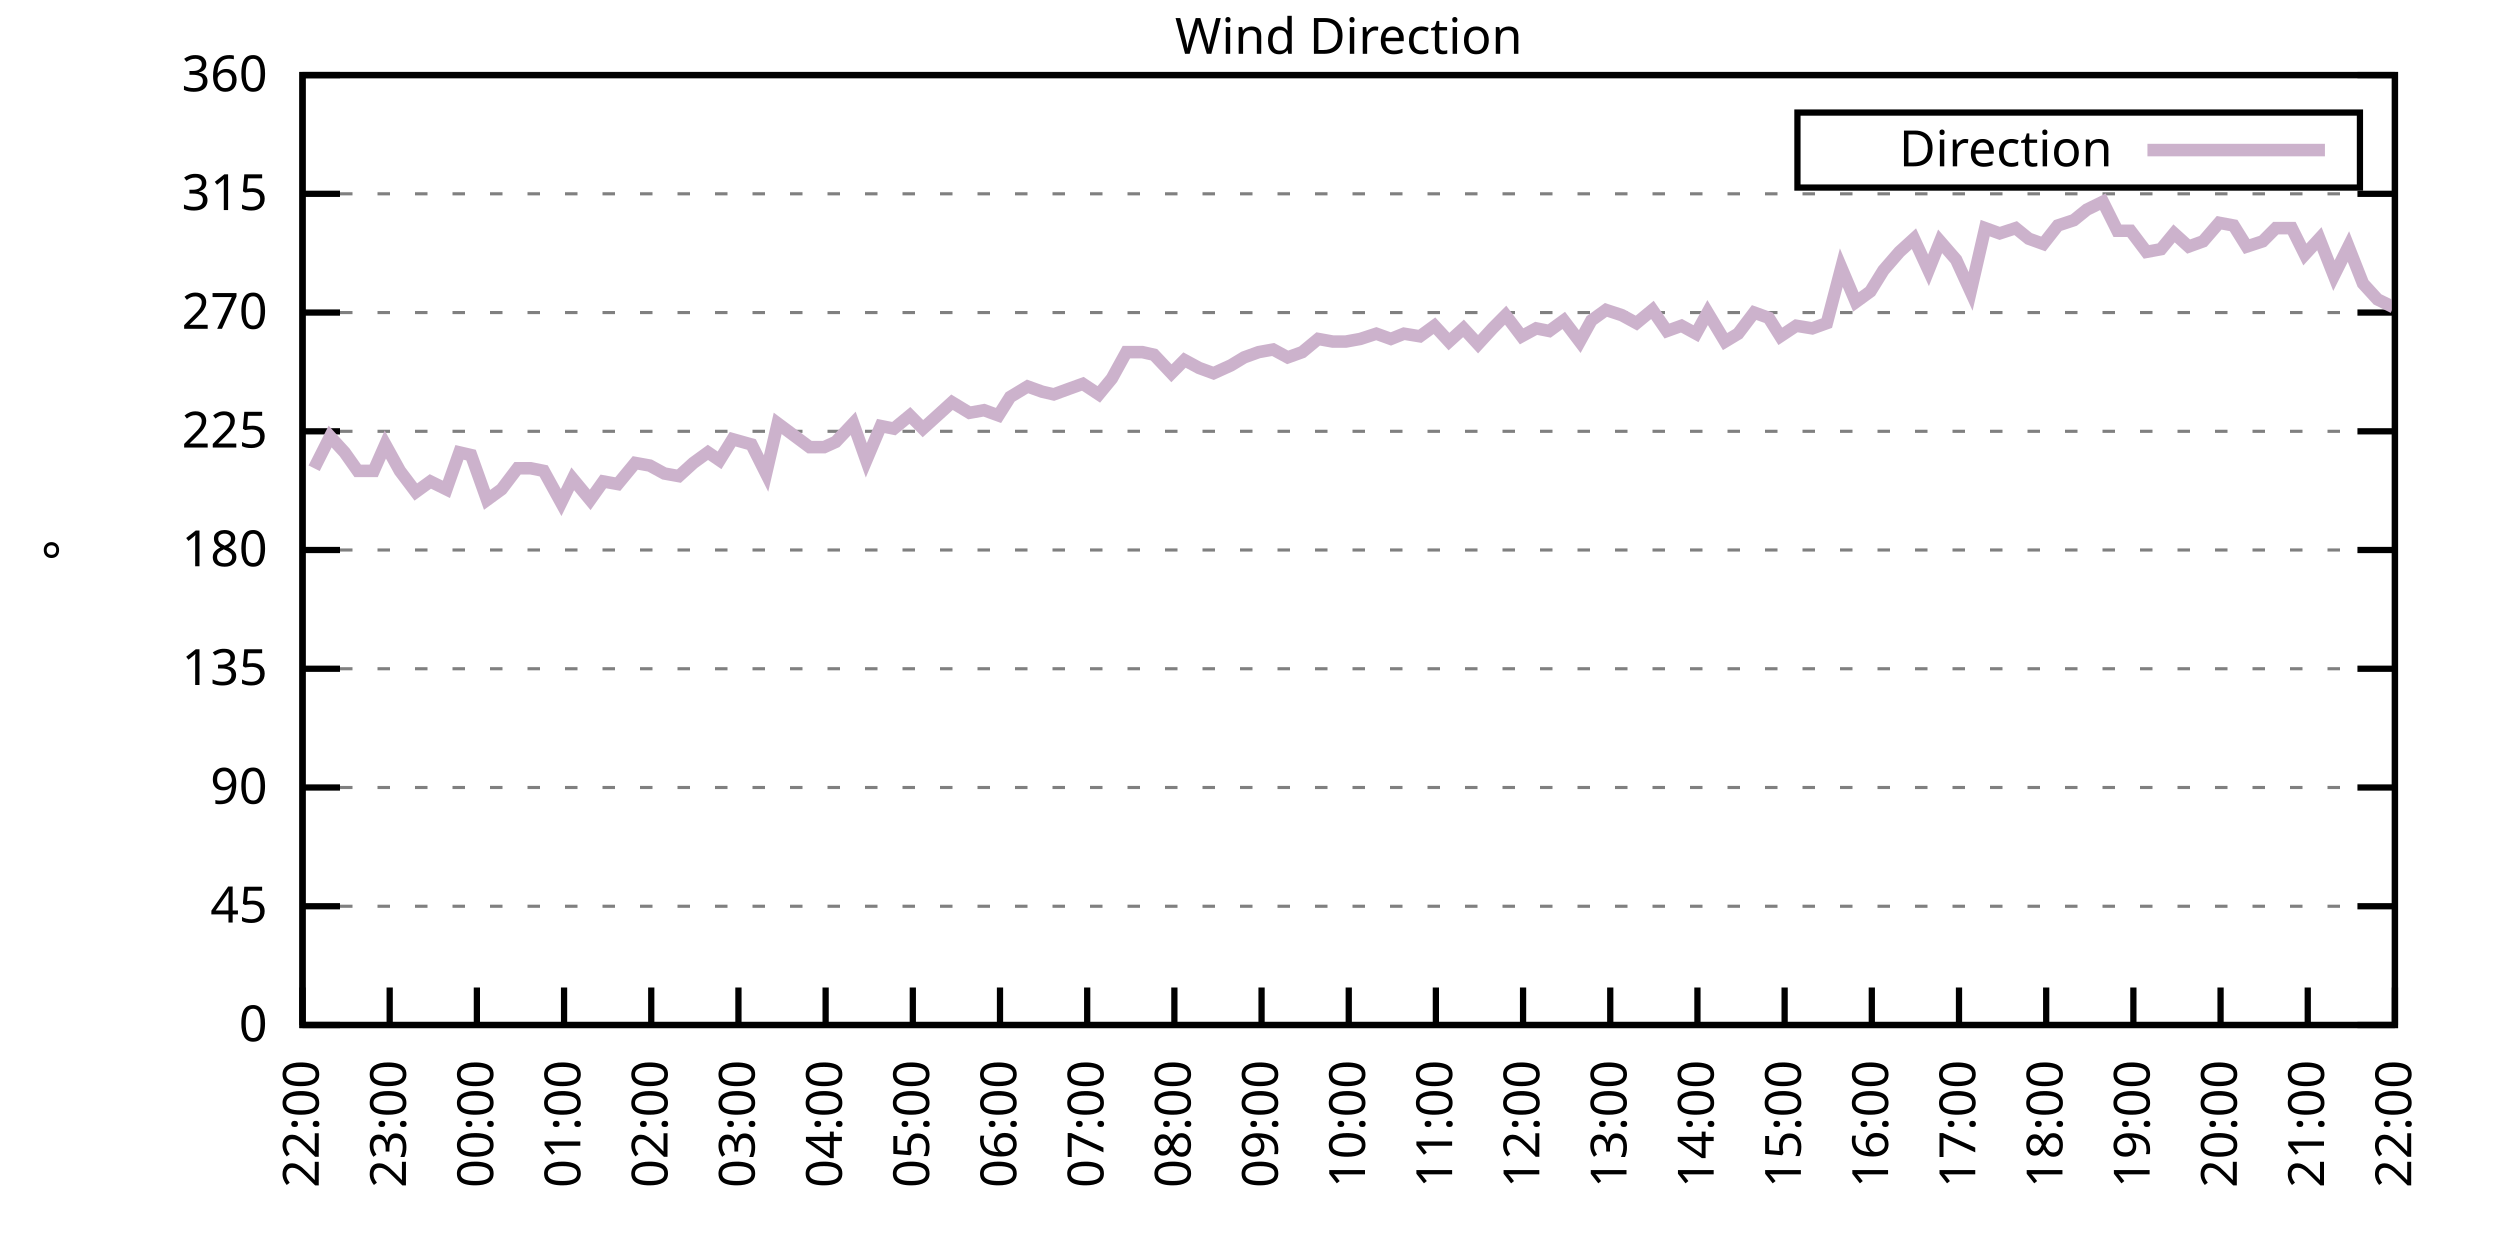
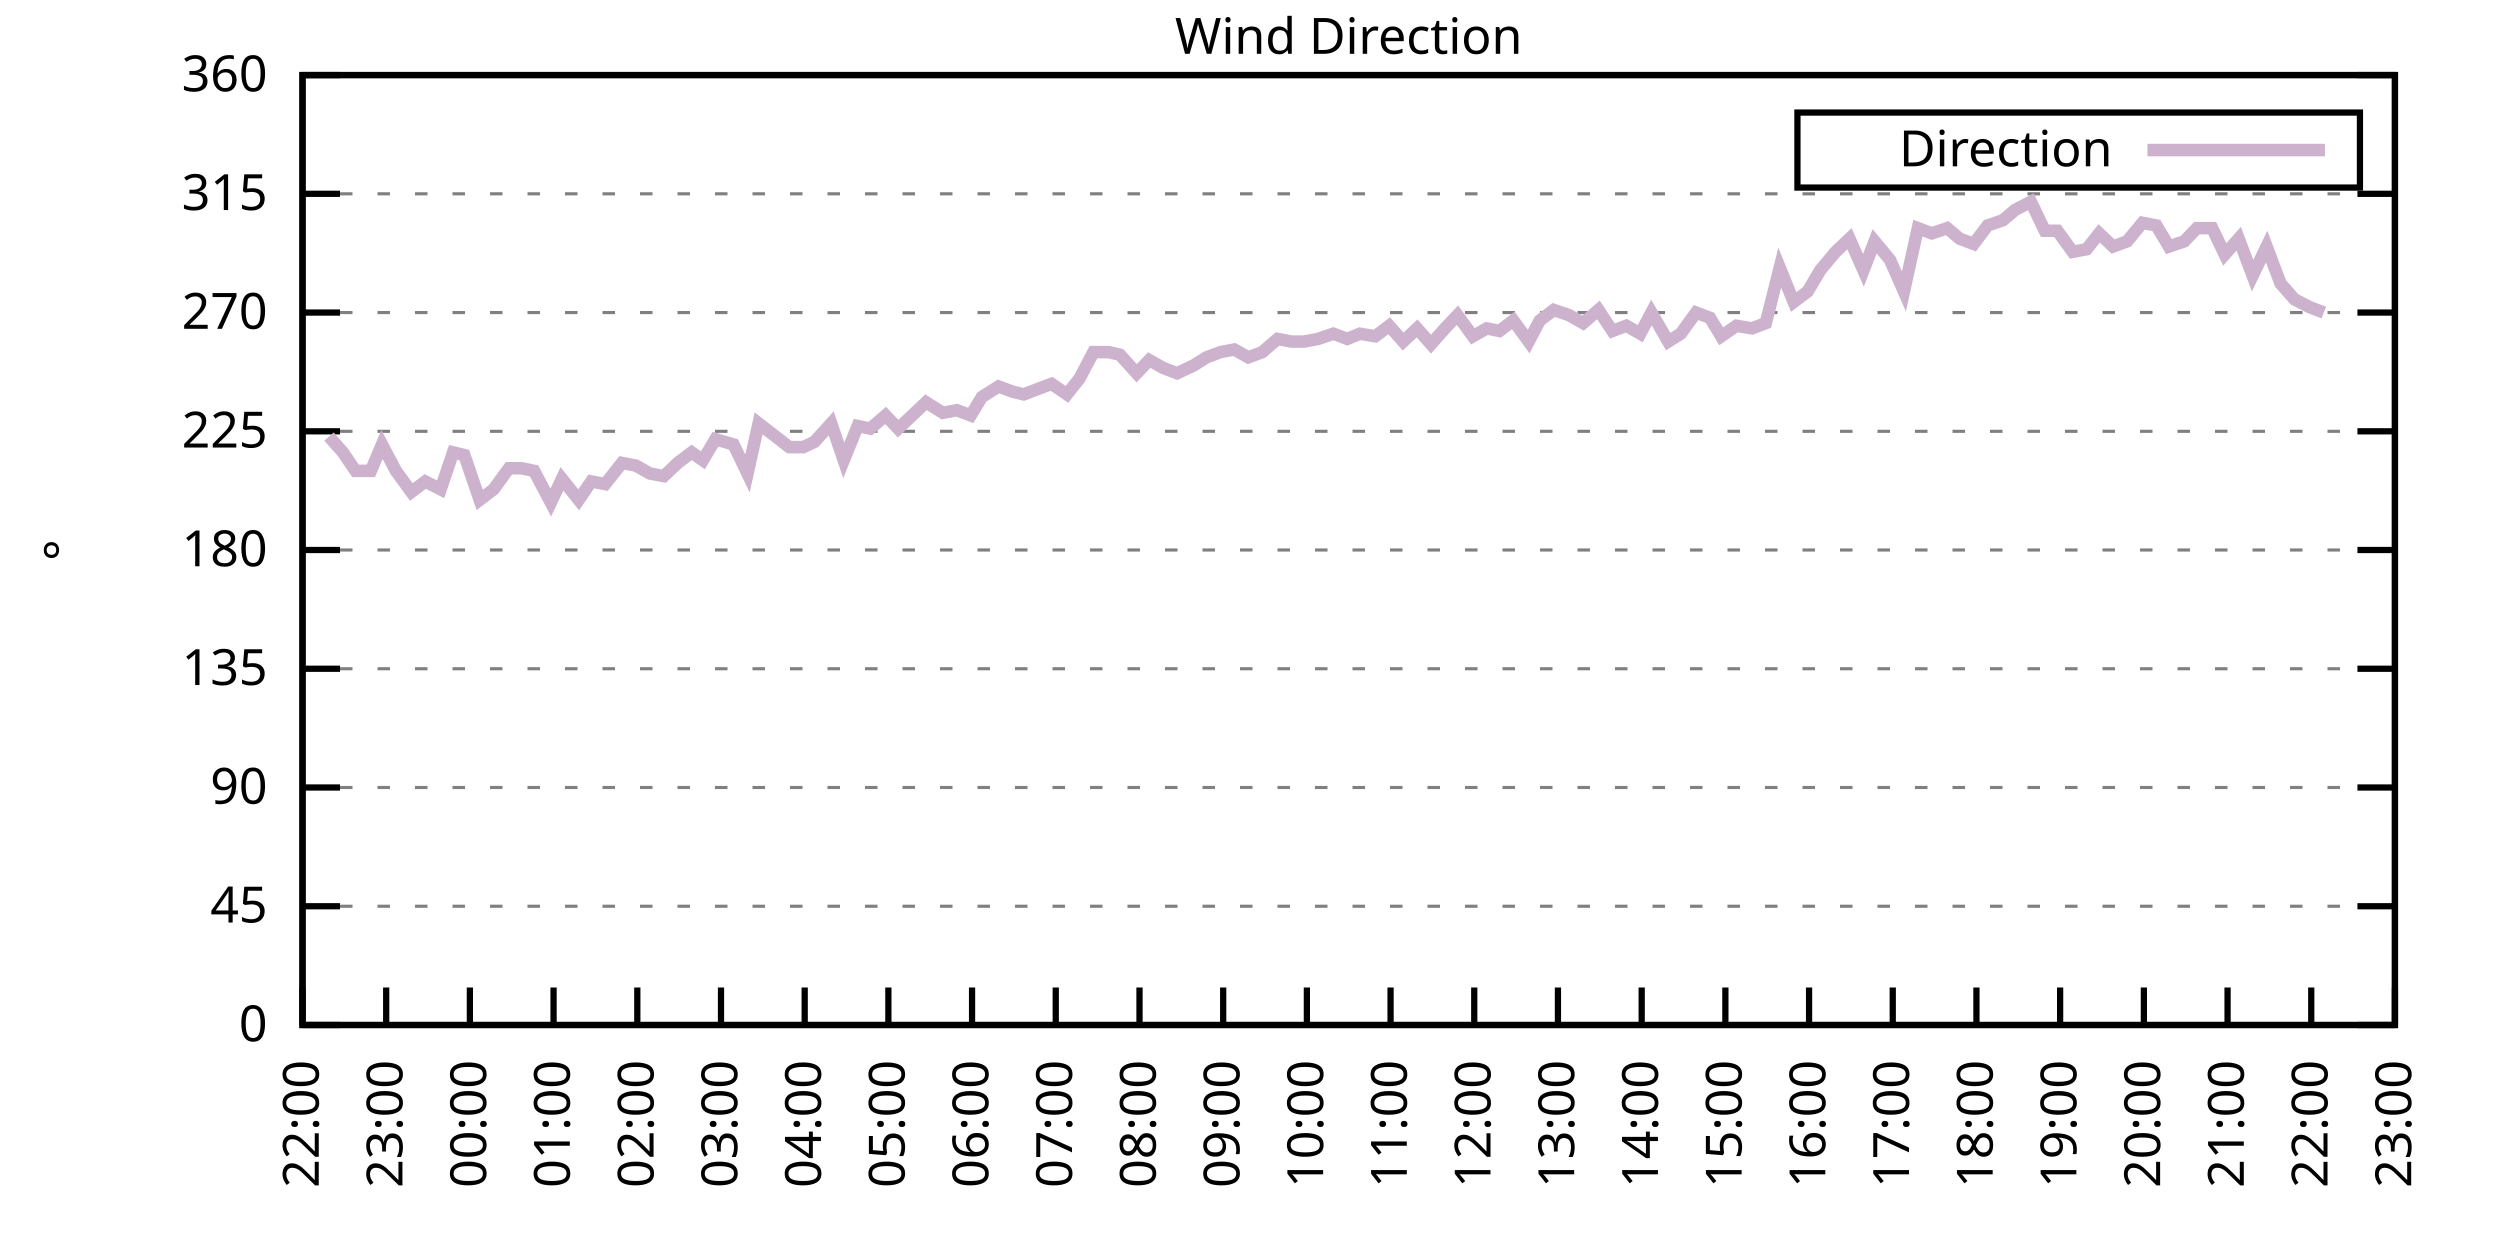
<svg xmlns="http://www.w3.org/2000/svg" xmlns:xlink="http://www.w3.org/1999/xlink" width="400" height="200" viewBox="0 0 400 200">
  <g id="gnuplot_canvas">
    <rect x="0" y="0" width="400" height="200" fill="none" />
    <defs>
      <circle id="gpDot" r="0.5" stroke-width="0.5" stroke="currentColor" />
      <path id="gpPt0" stroke-width="0.333" stroke="currentColor" d="M-1,0 h2 M0,-1 v2" />
      <path id="gpPt1" stroke-width="0.333" stroke="currentColor" d="M-1,-1 L1,1 M1,-1 L-1,1" />
      <path id="gpPt2" stroke-width="0.333" stroke="currentColor" d="M-1,0 L1,0 M0,-1 L0,1 M-1,-1 L1,1 M-1,1 L1,-1" />
      <rect id="gpPt3" stroke-width="0.333" stroke="currentColor" x="-1" y="-1" width="2" height="2" />
      <rect id="gpPt4" stroke-width="0.333" stroke="currentColor" fill="currentColor" x="-1" y="-1" width="2" height="2" />
      <circle id="gpPt5" stroke-width="0.333" stroke="currentColor" cx="0" cy="0" r="1" />
      <use xlink:href="#gpPt5" id="gpPt6" fill="currentColor" stroke="none" />
      <path id="gpPt7" stroke-width="0.333" stroke="currentColor" d="M0,-1.33 L-1.33,0.67 L1.33,0.67 z" />
      <use xlink:href="#gpPt7" id="gpPt8" fill="currentColor" stroke="none" />
      <use xlink:href="#gpPt7" id="gpPt9" stroke="currentColor" transform="rotate(180)" />
      <use xlink:href="#gpPt9" id="gpPt10" fill="currentColor" stroke="none" />
      <use xlink:href="#gpPt3" id="gpPt11" stroke="currentColor" transform="rotate(45)" />
      <use xlink:href="#gpPt11" id="gpPt12" fill="currentColor" stroke="none" />
      <path id="gpPt13" stroke-width="0.333" stroke="currentColor" d="M0,1.330 L1.265,0.411 L0.782,-1.067 L-0.782,-1.076 L-1.265,0.411 z" />
      <use xlink:href="#gpPt13" id="gpPt14" fill="currentColor" stroke="none" />
      <filter id="textbox" filterUnits="objectBoundingBox" x="0" y="0" height="1" width="1">
        <feFlood flood-color="white" flood-opacity="1" result="bgnd" />
        <feComposite in="SourceGraphic" in2="bgnd" operator="atop" />
      </filter>
      <filter id="greybox" filterUnits="objectBoundingBox" x="0" y="0" height="1" width="1">
        <feFlood flood-color="lightgrey" flood-opacity="1" result="grey" />
        <feComposite in="SourceGraphic" in2="grey" operator="atop" />
      </filter>
    </defs>
    <g fill="none" color="white" stroke="currentColor" stroke-width="1.00" stroke-linecap="butt" stroke-linejoin="miter">
</g>
    <g fill="none" color="black" stroke="currentColor" stroke-width="1.00" stroke-linecap="butt" stroke-linejoin="miter">
      <g stroke="none" shape-rendering="crispEdges">
        <polygon fill="rgb(255, 255, 255)" points="48.40,164.00 383.18,164.00 383.18,12.02 48.40,12.02 " />
      </g>
    </g>
    <g fill="none" color="black" stroke="currentColor" stroke-width="1.00" stroke-linecap="butt" stroke-linejoin="miter">
</g>
    <g fill="none" color="black" stroke="black" stroke-width="0.50" stroke-linecap="butt" stroke-linejoin="miter">
</g>
    <g fill="none" color="gray" stroke="currentColor" stroke-width="0.50" stroke-linecap="butt" stroke-linejoin="miter">
      <path stroke="gray" stroke-dasharray="2,4" class="gridline" d="M48.40,164.00 L383.19,164.00  " />
    </g>
    <g fill="none" color="gray" stroke="gray" stroke-width="1.00" stroke-linecap="butt" stroke-linejoin="miter">
</g>
    <g fill="none" color="black" stroke="currentColor" stroke-width="1.00" stroke-linecap="butt" stroke-linejoin="miter">
      <path stroke="black" d="M48.40,164.00 L54.40,164.00 M383.19,164.00 L377.19,164.00  " />
      <g transform="translate(42.80,166.60)" stroke="none" fill="black" font-family="Sans" font-size="8.00" text-anchor="end">
        <text>
          <tspan font-family="Sans"> 0</tspan>
        </text>
      </g>
    </g>
    <g fill="none" color="black" stroke="currentColor" stroke-width="1.00" stroke-linecap="butt" stroke-linejoin="miter">
</g>
    <g fill="none" color="black" stroke="black" stroke-width="0.50" stroke-linecap="butt" stroke-linejoin="miter">
</g>
    <g fill="none" color="gray" stroke="currentColor" stroke-width="0.50" stroke-linecap="butt" stroke-linejoin="miter">
      <path stroke="gray" stroke-dasharray="2,4" class="gridline" d="M48.40,145.00 L383.19,145.00  " />
    </g>
    <g fill="none" color="gray" stroke="gray" stroke-width="1.00" stroke-linecap="butt" stroke-linejoin="miter">
</g>
    <g fill="none" color="black" stroke="currentColor" stroke-width="1.00" stroke-linecap="butt" stroke-linejoin="miter">
      <path stroke="black" d="M48.40,145.00 L54.40,145.00 M383.19,145.00 L377.19,145.00  " />
      <g transform="translate(42.80,147.60)" stroke="none" fill="black" font-family="Sans" font-size="8.00" text-anchor="end">
        <text>
          <tspan font-family="Sans"> 45</tspan>
        </text>
      </g>
    </g>
    <g fill="none" color="black" stroke="currentColor" stroke-width="1.00" stroke-linecap="butt" stroke-linejoin="miter">
</g>
    <g fill="none" color="black" stroke="black" stroke-width="0.50" stroke-linecap="butt" stroke-linejoin="miter">
</g>
    <g fill="none" color="gray" stroke="currentColor" stroke-width="0.50" stroke-linecap="butt" stroke-linejoin="miter">
      <path stroke="gray" stroke-dasharray="2,4" class="gridline" d="M48.40,126.00 L383.19,126.00  " />
    </g>
    <g fill="none" color="gray" stroke="gray" stroke-width="1.00" stroke-linecap="butt" stroke-linejoin="miter">
</g>
    <g fill="none" color="black" stroke="currentColor" stroke-width="1.00" stroke-linecap="butt" stroke-linejoin="miter">
      <path stroke="black" d="M48.40,126.00 L54.40,126.00 M383.19,126.00 L377.19,126.00  " />
      <g transform="translate(42.80,128.60)" stroke="none" fill="black" font-family="Sans" font-size="8.00" text-anchor="end">
        <text>
          <tspan font-family="Sans"> 90</tspan>
        </text>
      </g>
    </g>
    <g fill="none" color="black" stroke="currentColor" stroke-width="1.00" stroke-linecap="butt" stroke-linejoin="miter">
</g>
    <g fill="none" color="black" stroke="black" stroke-width="0.50" stroke-linecap="butt" stroke-linejoin="miter">
</g>
    <g fill="none" color="gray" stroke="currentColor" stroke-width="0.50" stroke-linecap="butt" stroke-linejoin="miter">
      <path stroke="gray" stroke-dasharray="2,4" class="gridline" d="M48.40,107.00 L383.19,107.00  " />
    </g>
    <g fill="none" color="gray" stroke="gray" stroke-width="1.00" stroke-linecap="butt" stroke-linejoin="miter">
</g>
    <g fill="none" color="black" stroke="currentColor" stroke-width="1.00" stroke-linecap="butt" stroke-linejoin="miter">
      <path stroke="black" d="M48.40,107.00 L54.40,107.00 M383.19,107.00 L377.19,107.00  " />
      <g transform="translate(42.80,109.60)" stroke="none" fill="black" font-family="Sans" font-size="8.00" text-anchor="end">
        <text>
          <tspan font-family="Sans"> 135</tspan>
        </text>
      </g>
    </g>
    <g fill="none" color="black" stroke="currentColor" stroke-width="1.00" stroke-linecap="butt" stroke-linejoin="miter">
</g>
    <g fill="none" color="black" stroke="black" stroke-width="0.50" stroke-linecap="butt" stroke-linejoin="miter">
</g>
    <g fill="none" color="gray" stroke="currentColor" stroke-width="0.50" stroke-linecap="butt" stroke-linejoin="miter">
      <path stroke="gray" stroke-dasharray="2,4" class="gridline" d="M48.40,88.00 L383.19,88.00  " />
    </g>
    <g fill="none" color="gray" stroke="gray" stroke-width="1.00" stroke-linecap="butt" stroke-linejoin="miter">
</g>
    <g fill="none" color="black" stroke="currentColor" stroke-width="1.00" stroke-linecap="butt" stroke-linejoin="miter">
      <path stroke="black" d="M48.40,88.00 L54.40,88.00 M383.19,88.00 L377.19,88.00  " />
      <g transform="translate(42.80,90.60)" stroke="none" fill="black" font-family="Sans" font-size="8.00" text-anchor="end">
        <text>
          <tspan font-family="Sans"> 180</tspan>
        </text>
      </g>
    </g>
    <g fill="none" color="black" stroke="currentColor" stroke-width="1.00" stroke-linecap="butt" stroke-linejoin="miter">
</g>
    <g fill="none" color="black" stroke="black" stroke-width="0.50" stroke-linecap="butt" stroke-linejoin="miter">
</g>
    <g fill="none" color="gray" stroke="currentColor" stroke-width="0.50" stroke-linecap="butt" stroke-linejoin="miter">
      <path stroke="gray" stroke-dasharray="2,4" class="gridline" d="M48.40,69.01 L383.19,69.01  " />
    </g>
    <g fill="none" color="gray" stroke="gray" stroke-width="1.00" stroke-linecap="butt" stroke-linejoin="miter">
</g>
    <g fill="none" color="black" stroke="currentColor" stroke-width="1.00" stroke-linecap="butt" stroke-linejoin="miter">
      <path stroke="black" d="M48.40,69.01 L54.40,69.01 M383.19,69.01 L377.19,69.01  " />
      <g transform="translate(42.80,71.61)" stroke="none" fill="black" font-family="Sans" font-size="8.00" text-anchor="end">
        <text>
          <tspan font-family="Sans"> 225</tspan>
        </text>
      </g>
    </g>
    <g fill="none" color="black" stroke="currentColor" stroke-width="1.00" stroke-linecap="butt" stroke-linejoin="miter">
</g>
    <g fill="none" color="black" stroke="black" stroke-width="0.50" stroke-linecap="butt" stroke-linejoin="miter">
</g>
    <g fill="none" color="gray" stroke="currentColor" stroke-width="0.50" stroke-linecap="butt" stroke-linejoin="miter">
      <path stroke="gray" stroke-dasharray="2,4" class="gridline" d="M48.40,50.01 L383.19,50.01  " />
    </g>
    <g fill="none" color="gray" stroke="gray" stroke-width="1.00" stroke-linecap="butt" stroke-linejoin="miter">
</g>
    <g fill="none" color="black" stroke="currentColor" stroke-width="1.00" stroke-linecap="butt" stroke-linejoin="miter">
      <path stroke="black" d="M48.40,50.01 L54.40,50.01 M383.19,50.01 L377.19,50.01  " />
      <g transform="translate(42.80,52.61)" stroke="none" fill="black" font-family="Sans" font-size="8.00" text-anchor="end">
        <text>
          <tspan font-family="Sans"> 270</tspan>
        </text>
      </g>
    </g>
    <g fill="none" color="black" stroke="currentColor" stroke-width="1.00" stroke-linecap="butt" stroke-linejoin="miter">
</g>
    <g fill="none" color="black" stroke="black" stroke-width="0.50" stroke-linecap="butt" stroke-linejoin="miter">
</g>
    <g fill="none" color="gray" stroke="currentColor" stroke-width="0.50" stroke-linecap="butt" stroke-linejoin="miter">
      <path stroke="gray" stroke-dasharray="2,4" class="gridline" d="M48.40,31.01 L383.19,31.01  " />
    </g>
    <g fill="none" color="gray" stroke="gray" stroke-width="1.00" stroke-linecap="butt" stroke-linejoin="miter">
</g>
    <g fill="none" color="black" stroke="currentColor" stroke-width="1.00" stroke-linecap="butt" stroke-linejoin="miter">
      <path stroke="black" d="M48.40,31.01 L54.40,31.01 M383.19,31.01 L377.19,31.01  " />
      <g transform="translate(42.80,33.61)" stroke="none" fill="black" font-family="Sans" font-size="8.00" text-anchor="end">
        <text>
          <tspan font-family="Sans"> 315</tspan>
        </text>
      </g>
    </g>
    <g fill="none" color="black" stroke="currentColor" stroke-width="1.00" stroke-linecap="butt" stroke-linejoin="miter">
</g>
    <g fill="none" color="black" stroke="black" stroke-width="0.50" stroke-linecap="butt" stroke-linejoin="miter">
</g>
    <g fill="none" color="gray" stroke="currentColor" stroke-width="0.50" stroke-linecap="butt" stroke-linejoin="miter">
      <path stroke="gray" stroke-dasharray="2,4" class="gridline" d="M48.40,12.01 L383.19,12.01  " />
    </g>
    <g fill="none" color="gray" stroke="gray" stroke-width="1.00" stroke-linecap="butt" stroke-linejoin="miter">
</g>
    <g fill="none" color="black" stroke="currentColor" stroke-width="1.00" stroke-linecap="butt" stroke-linejoin="miter">
      <path stroke="black" d="M48.40,12.01 L54.40,12.01 M383.19,12.01 L377.19,12.01  " />
      <g transform="translate(42.80,14.61)" stroke="none" fill="black" font-family="Sans" font-size="8.00" text-anchor="end">
        <text>
          <tspan font-family="Sans"> 360</tspan>
        </text>
      </g>
    </g>
    <g fill="none" color="black" stroke="currentColor" stroke-width="1.00" stroke-linecap="butt" stroke-linejoin="miter">
      <path stroke="black" d="M48.40,164.00 L48.40,158.00  " />
      <g transform="translate(51.00,169.60) rotate(270.00)" stroke="none" fill="black" font-family="Sans" font-size="8.00" text-anchor="end">
        <text>
          <tspan font-family="Sans">22:00</tspan>
        </text>
      </g>
    </g>
    <g fill="none" color="black" stroke="currentColor" stroke-width="1.00" stroke-linecap="butt" stroke-linejoin="miter">
-       <path stroke="black" d="M62.35,164.00 L62.35,158.00  " />
-       <g transform="translate(64.95,169.60) rotate(270.00)" stroke="none" fill="black" font-family="Sans" font-size="8.00" text-anchor="end">
+       <path stroke="black" d="M61.79,164.00 L61.79,158.00  " />
+       <g transform="translate(64.39,169.60) rotate(270.00)" stroke="none" fill="black" font-family="Sans" font-size="8.00" text-anchor="end">
        <text>
          <tspan font-family="Sans">23:00</tspan>
        </text>
      </g>
    </g>
    <g fill="none" color="black" stroke="currentColor" stroke-width="1.00" stroke-linecap="butt" stroke-linejoin="miter">
-       <path stroke="black" d="M76.30,164.00 L76.30,158.00  " />
-       <g transform="translate(78.90,169.60) rotate(270.00)" stroke="none" fill="black" font-family="Sans" font-size="8.00" text-anchor="end">
+       <path stroke="black" d="M75.18,164.00 L75.18,158.00  " />
+       <g transform="translate(77.78,169.60) rotate(270.00)" stroke="none" fill="black" font-family="Sans" font-size="8.00" text-anchor="end">
        <text>
          <tspan font-family="Sans">00:00</tspan>
        </text>
      </g>
    </g>
    <g fill="none" color="black" stroke="currentColor" stroke-width="1.00" stroke-linecap="butt" stroke-linejoin="miter">
-       <path stroke="black" d="M90.25,164.00 L90.25,158.00  " />
-       <g transform="translate(92.85,169.60) rotate(270.00)" stroke="none" fill="black" font-family="Sans" font-size="8.00" text-anchor="end">
+       <path stroke="black" d="M88.57,164.00 L88.57,158.00  " />
+       <g transform="translate(91.17,169.60) rotate(270.00)" stroke="none" fill="black" font-family="Sans" font-size="8.00" text-anchor="end">
        <text>
          <tspan font-family="Sans">01:00</tspan>
        </text>
      </g>
    </g>
    <g fill="none" color="black" stroke="currentColor" stroke-width="1.00" stroke-linecap="butt" stroke-linejoin="miter">
-       <path stroke="black" d="M104.20,164.00 L104.20,158.00  " />
-       <g transform="translate(106.80,169.60) rotate(270.00)" stroke="none" fill="black" font-family="Sans" font-size="8.00" text-anchor="end">
+       <path stroke="black" d="M101.97,164.00 L101.97,158.00  " />
+       <g transform="translate(104.57,169.60) rotate(270.00)" stroke="none" fill="black" font-family="Sans" font-size="8.00" text-anchor="end">
        <text>
          <tspan font-family="Sans">02:00</tspan>
        </text>
      </g>
    </g>
    <g fill="none" color="black" stroke="currentColor" stroke-width="1.00" stroke-linecap="butt" stroke-linejoin="miter">
-       <path stroke="black" d="M118.15,164.00 L118.15,158.00  " />
-       <g transform="translate(120.75,169.60) rotate(270.00)" stroke="none" fill="black" font-family="Sans" font-size="8.00" text-anchor="end">
+       <path stroke="black" d="M115.36,164.00 L115.36,158.00  " />
+       <g transform="translate(117.96,169.60) rotate(270.00)" stroke="none" fill="black" font-family="Sans" font-size="8.00" text-anchor="end">
        <text>
          <tspan font-family="Sans">03:00</tspan>
        </text>
      </g>
    </g>
    <g fill="none" color="black" stroke="currentColor" stroke-width="1.00" stroke-linecap="butt" stroke-linejoin="miter">
-       <path stroke="black" d="M132.10,164.00 L132.10,158.00  " />
-       <g transform="translate(134.70,169.60) rotate(270.00)" stroke="none" fill="black" font-family="Sans" font-size="8.00" text-anchor="end">
+       <path stroke="black" d="M128.75,164.00 L128.75,158.00  " />
+       <g transform="translate(131.35,169.60) rotate(270.00)" stroke="none" fill="black" font-family="Sans" font-size="8.00" text-anchor="end">
        <text>
          <tspan font-family="Sans">04:00</tspan>
        </text>
      </g>
    </g>
    <g fill="none" color="black" stroke="currentColor" stroke-width="1.00" stroke-linecap="butt" stroke-linejoin="miter">
-       <path stroke="black" d="M146.05,164.00 L146.05,158.00  " />
-       <g transform="translate(148.65,169.60) rotate(270.00)" stroke="none" fill="black" font-family="Sans" font-size="8.00" text-anchor="end">
+       <path stroke="black" d="M142.14,164.00 L142.14,158.00  " />
+       <g transform="translate(144.74,169.60) rotate(270.00)" stroke="none" fill="black" font-family="Sans" font-size="8.00" text-anchor="end">
        <text>
          <tspan font-family="Sans">05:00</tspan>
        </text>
      </g>
    </g>
    <g fill="none" color="black" stroke="currentColor" stroke-width="1.00" stroke-linecap="butt" stroke-linejoin="miter">
-       <path stroke="black" d="M160.00,164.00 L160.00,158.00  " />
-       <g transform="translate(162.60,169.60) rotate(270.00)" stroke="none" fill="black" font-family="Sans" font-size="8.00" text-anchor="end">
+       <path stroke="black" d="M155.53,164.00 L155.53,158.00  " />
+       <g transform="translate(158.13,169.60) rotate(270.00)" stroke="none" fill="black" font-family="Sans" font-size="8.00" text-anchor="end">
        <text>
          <tspan font-family="Sans">06:00</tspan>
        </text>
      </g>
    </g>
    <g fill="none" color="black" stroke="currentColor" stroke-width="1.00" stroke-linecap="butt" stroke-linejoin="miter">
-       <path stroke="black" d="M173.95,164.00 L173.95,158.00  " />
-       <g transform="translate(176.55,169.60) rotate(270.00)" stroke="none" fill="black" font-family="Sans" font-size="8.00" text-anchor="end">
+       <path stroke="black" d="M168.92,164.00 L168.92,158.00  " />
+       <g transform="translate(171.52,169.60) rotate(270.00)" stroke="none" fill="black" font-family="Sans" font-size="8.00" text-anchor="end">
        <text>
          <tspan font-family="Sans">07:00</tspan>
        </text>
      </g>
    </g>
    <g fill="none" color="black" stroke="currentColor" stroke-width="1.00" stroke-linecap="butt" stroke-linejoin="miter">
-       <path stroke="black" d="M187.90,164.00 L187.90,158.00  " />
-       <g transform="translate(190.50,169.60) rotate(270.00)" stroke="none" fill="black" font-family="Sans" font-size="8.00" text-anchor="end">
+       <path stroke="black" d="M182.32,164.00 L182.32,158.00  " />
+       <g transform="translate(184.92,169.60) rotate(270.00)" stroke="none" fill="black" font-family="Sans" font-size="8.00" text-anchor="end">
        <text>
          <tspan font-family="Sans">08:00</tspan>
        </text>
      </g>
    </g>
    <g fill="none" color="black" stroke="currentColor" stroke-width="1.00" stroke-linecap="butt" stroke-linejoin="miter">
-       <path stroke="black" d="M201.85,164.00 L201.85,158.00  " />
-       <g transform="translate(204.45,169.60) rotate(270.00)" stroke="none" fill="black" font-family="Sans" font-size="8.00" text-anchor="end">
+       <path stroke="black" d="M195.71,164.00 L195.71,158.00  " />
+       <g transform="translate(198.31,169.60) rotate(270.00)" stroke="none" fill="black" font-family="Sans" font-size="8.00" text-anchor="end">
        <text>
          <tspan font-family="Sans">09:00</tspan>
        </text>
      </g>
    </g>
    <g fill="none" color="black" stroke="currentColor" stroke-width="1.00" stroke-linecap="butt" stroke-linejoin="miter">
-       <path stroke="black" d="M215.80,164.00 L215.80,158.00  " />
-       <g transform="translate(218.40,169.60) rotate(270.00)" stroke="none" fill="black" font-family="Sans" font-size="8.00" text-anchor="end">
+       <path stroke="black" d="M209.10,164.00 L209.10,158.00  " />
+       <g transform="translate(211.70,169.60) rotate(270.00)" stroke="none" fill="black" font-family="Sans" font-size="8.00" text-anchor="end">
        <text>
          <tspan font-family="Sans">10:00</tspan>
        </text>
      </g>
    </g>
    <g fill="none" color="black" stroke="currentColor" stroke-width="1.00" stroke-linecap="butt" stroke-linejoin="miter">
-       <path stroke="black" d="M229.74,164.00 L229.74,158.00  " />
-       <g transform="translate(232.34,169.60) rotate(270.00)" stroke="none" fill="black" font-family="Sans" font-size="8.00" text-anchor="end">
+       <path stroke="black" d="M222.49,164.00 L222.49,158.00  " />
+       <g transform="translate(225.09,169.60) rotate(270.00)" stroke="none" fill="black" font-family="Sans" font-size="8.00" text-anchor="end">
        <text>
          <tspan font-family="Sans">11:00</tspan>
        </text>
      </g>
    </g>
    <g fill="none" color="black" stroke="currentColor" stroke-width="1.00" stroke-linecap="butt" stroke-linejoin="miter">
-       <path stroke="black" d="M243.69,164.00 L243.69,158.00  " />
-       <g transform="translate(246.29,169.60) rotate(270.00)" stroke="none" fill="black" font-family="Sans" font-size="8.00" text-anchor="end">
+       <path stroke="black" d="M235.88,164.00 L235.88,158.00  " />
+       <g transform="translate(238.48,169.60) rotate(270.00)" stroke="none" fill="black" font-family="Sans" font-size="8.00" text-anchor="end">
        <text>
          <tspan font-family="Sans">12:00</tspan>
        </text>
      </g>
    </g>
    <g fill="none" color="black" stroke="currentColor" stroke-width="1.00" stroke-linecap="butt" stroke-linejoin="miter">
-       <path stroke="black" d="M257.64,164.00 L257.64,158.00  " />
-       <g transform="translate(260.24,169.60) rotate(270.00)" stroke="none" fill="black" font-family="Sans" font-size="8.00" text-anchor="end">
+       <path stroke="black" d="M249.27,164.00 L249.27,158.00  " />
+       <g transform="translate(251.87,169.60) rotate(270.00)" stroke="none" fill="black" font-family="Sans" font-size="8.00" text-anchor="end">
        <text>
          <tspan font-family="Sans">13:00</tspan>
        </text>
      </g>
    </g>
    <g fill="none" color="black" stroke="currentColor" stroke-width="1.00" stroke-linecap="butt" stroke-linejoin="miter">
-       <path stroke="black" d="M271.59,164.00 L271.59,158.00  " />
-       <g transform="translate(274.19,169.60) rotate(270.00)" stroke="none" fill="black" font-family="Sans" font-size="8.00" text-anchor="end">
+       <path stroke="black" d="M262.67,164.00 L262.67,158.00  " />
+       <g transform="translate(265.27,169.60) rotate(270.00)" stroke="none" fill="black" font-family="Sans" font-size="8.00" text-anchor="end">
        <text>
          <tspan font-family="Sans">14:00</tspan>
        </text>
      </g>
    </g>
    <g fill="none" color="black" stroke="currentColor" stroke-width="1.00" stroke-linecap="butt" stroke-linejoin="miter">
-       <path stroke="black" d="M285.54,164.00 L285.54,158.00  " />
-       <g transform="translate(288.14,169.60) rotate(270.00)" stroke="none" fill="black" font-family="Sans" font-size="8.00" text-anchor="end">
+       <path stroke="black" d="M276.06,164.00 L276.06,158.00  " />
+       <g transform="translate(278.66,169.60) rotate(270.00)" stroke="none" fill="black" font-family="Sans" font-size="8.00" text-anchor="end">
        <text>
          <tspan font-family="Sans">15:00</tspan>
        </text>
      </g>
    </g>
    <g fill="none" color="black" stroke="currentColor" stroke-width="1.00" stroke-linecap="butt" stroke-linejoin="miter">
-       <path stroke="black" d="M299.49,164.00 L299.49,158.00  " />
-       <g transform="translate(302.09,169.60) rotate(270.00)" stroke="none" fill="black" font-family="Sans" font-size="8.00" text-anchor="end">
+       <path stroke="black" d="M289.45,164.00 L289.45,158.00  " />
+       <g transform="translate(292.05,169.60) rotate(270.00)" stroke="none" fill="black" font-family="Sans" font-size="8.00" text-anchor="end">
        <text>
          <tspan font-family="Sans">16:00</tspan>
        </text>
      </g>
    </g>
    <g fill="none" color="black" stroke="currentColor" stroke-width="1.00" stroke-linecap="butt" stroke-linejoin="miter">
-       <path stroke="black" d="M313.44,164.00 L313.44,158.00  " />
-       <g transform="translate(316.04,169.60) rotate(270.00)" stroke="none" fill="black" font-family="Sans" font-size="8.00" text-anchor="end">
+       <path stroke="black" d="M302.84,164.00 L302.84,158.00  " />
+       <g transform="translate(305.44,169.60) rotate(270.00)" stroke="none" fill="black" font-family="Sans" font-size="8.00" text-anchor="end">
        <text>
          <tspan font-family="Sans">17:00</tspan>
        </text>
      </g>
    </g>
    <g fill="none" color="black" stroke="currentColor" stroke-width="1.00" stroke-linecap="butt" stroke-linejoin="miter">
-       <path stroke="black" d="M327.39,164.00 L327.39,158.00  " />
-       <g transform="translate(329.99,169.60) rotate(270.00)" stroke="none" fill="black" font-family="Sans" font-size="8.00" text-anchor="end">
+       <path stroke="black" d="M316.23,164.00 L316.23,158.00  " />
+       <g transform="translate(318.83,169.60) rotate(270.00)" stroke="none" fill="black" font-family="Sans" font-size="8.00" text-anchor="end">
        <text>
          <tspan font-family="Sans">18:00</tspan>
        </text>
      </g>
    </g>
    <g fill="none" color="black" stroke="currentColor" stroke-width="1.00" stroke-linecap="butt" stroke-linejoin="miter">
-       <path stroke="black" d="M341.34,164.00 L341.34,158.00  " />
-       <g transform="translate(343.94,169.60) rotate(270.00)" stroke="none" fill="black" font-family="Sans" font-size="8.00" text-anchor="end">
+       <path stroke="black" d="M329.62,164.00 L329.62,158.00  " />
+       <g transform="translate(332.22,169.60) rotate(270.00)" stroke="none" fill="black" font-family="Sans" font-size="8.00" text-anchor="end">
        <text>
          <tspan font-family="Sans">19:00</tspan>
        </text>
      </g>
    </g>
    <g fill="none" color="black" stroke="currentColor" stroke-width="1.00" stroke-linecap="butt" stroke-linejoin="miter">
-       <path stroke="black" d="M355.29,164.00 L355.29,158.00  " />
-       <g transform="translate(357.89,169.60) rotate(270.00)" stroke="none" fill="black" font-family="Sans" font-size="8.00" text-anchor="end">
+       <path stroke="black" d="M343.02,164.00 L343.02,158.00  " />
+       <g transform="translate(345.62,169.60) rotate(270.00)" stroke="none" fill="black" font-family="Sans" font-size="8.00" text-anchor="end">
        <text>
          <tspan font-family="Sans">20:00</tspan>
        </text>
      </g>
    </g>
    <g fill="none" color="black" stroke="currentColor" stroke-width="1.00" stroke-linecap="butt" stroke-linejoin="miter">
-       <path stroke="black" d="M369.24,164.00 L369.24,158.00  " />
-       <g transform="translate(371.84,169.60) rotate(270.00)" stroke="none" fill="black" font-family="Sans" font-size="8.00" text-anchor="end">
+       <path stroke="black" d="M356.41,164.00 L356.41,158.00  " />
+       <g transform="translate(359.01,169.60) rotate(270.00)" stroke="none" fill="black" font-family="Sans" font-size="8.00" text-anchor="end">
        <text>
          <tspan font-family="Sans">21:00</tspan>
+         </text>
+       </g>
+     </g>
+     <g fill="none" color="black" stroke="currentColor" stroke-width="1.00" stroke-linecap="butt" stroke-linejoin="miter">
+       <path stroke="black" d="M369.80,164.00 L369.80,158.00  " />
+       <g transform="translate(372.40,169.60) rotate(270.00)" stroke="none" fill="black" font-family="Sans" font-size="8.00" text-anchor="end">
+         <text>
+           <tspan font-family="Sans">22:00</tspan>
        </text>
      </g>
    </g>
    <g fill="none" color="black" stroke="currentColor" stroke-width="1.00" stroke-linecap="butt" stroke-linejoin="miter">
      <path stroke="black" d="M383.19,164.00 L383.19,158.00  " />
      <g transform="translate(385.79,169.60) rotate(270.00)" stroke="none" fill="black" font-family="Sans" font-size="8.00" text-anchor="end">
        <text>
-           <tspan font-family="Sans">22:00</tspan>
+           <tspan font-family="Sans">23:00</tspan>
        </text>
      </g>
    </g>
    <g fill="none" color="black" stroke="currentColor" stroke-width="1.00" stroke-linecap="butt" stroke-linejoin="miter">
</g>
    <g fill="none" color="black" stroke="currentColor" stroke-width="1.00" stroke-linecap="butt" stroke-linejoin="miter">
      <path stroke="black" d="M48.40,12.01 L48.40,164.00 L383.19,164.00 L383.19,12.01 L48.40,12.01 Z  " />
    </g>
    <g fill="none" color="black" stroke="currentColor" stroke-width="1.00" stroke-linecap="butt" stroke-linejoin="miter">
</g>
    <g fill="none" color="black" stroke="currentColor" stroke-width="1.00" stroke-linecap="butt" stroke-linejoin="miter">
      <path stroke="black" d="M287.59,30.01 L287.59,18.01 L377.59,18.01 L377.59,30.01 L287.59,30.01 Z  " />
    </g>
    <g id="Wind_direction_plot_1">
      <g fill="none" color="white" stroke="black" stroke-width="2.00" stroke-linecap="butt" stroke-linejoin="miter">
</g>
      <g fill="none" color="black" stroke="currentColor" stroke-width="2.00" stroke-linecap="butt" stroke-linejoin="miter">
        <g transform="translate(337.99,26.61)" stroke="none" fill="black" font-family="Sans" font-size="8.00" text-anchor="end">
          <text>
            <tspan font-family="Sans">Direction</tspan>
          </text>
        </g>
      </g>
      <g fill="none" color="black" stroke="currentColor" stroke-width="2.00" stroke-linecap="butt" stroke-linejoin="miter">
-         <path stroke="rgb(204, 178, 204)" d="M343.59,24.01 L371.99,24.01 M50.26,74.92 L52.82,69.85 L55.14,72.38 L57.23,75.34 L59.79,75.34 L61.65,71.12   L63.98,75.34 L66.53,78.72 L68.86,77.03 L71.42,78.29 L73.51,72.38 L75.37,72.81 L77.93,79.98 L80.25,78.29   L82.81,74.92 L84.90,74.92 L86.99,75.34 L89.78,80.41 L91.64,76.61 L94.43,79.98 L96.53,77.03 L98.85,77.45   L101.64,74.07 L103.97,74.49 L106.29,75.76 L108.62,76.18 L110.94,74.07 L113.27,72.38 L115.13,73.65 L117.22,70.27   L120.24,71.12 L122.57,75.76 L124.43,67.74 L129.54,71.54 L131.87,71.54 L133.72,70.70 L136.51,67.74 L138.61,73.65   L140.93,68.16 L143.02,68.58 L145.58,66.47 L147.67,68.58 L150.00,66.47 L152.32,64.36 L155.11,66.05 L157.44,65.63   L159.76,66.47 L161.62,63.52 L164.41,61.83 L166.74,62.67 L168.60,63.10 L170.92,62.25 L173.25,61.41 L175.81,63.10   L177.90,60.56 L180.22,56.34 L182.78,56.34 L184.64,56.76 L187.43,59.72 L189.52,57.61 L191.85,58.87 L194.17,59.72   L196.96,58.45 L199.06,57.18 L201.38,56.34 L203.71,55.92 L206.03,57.18 L208.36,56.34 L210.91,54.23 L213.24,54.65   L215.33,54.65 L217.65,54.23 L220.21,53.39 L222.54,54.23 L224.63,53.39 L227.19,53.81 L229.51,52.12 L231.84,54.65   L234.16,52.54 L236.49,55.07 L238.81,52.54 L240.90,50.43 L243.46,53.81 L245.79,52.54 L247.88,52.96 L250.20,51.27   L252.76,54.65 L254.62,51.27 L256.95,49.59 L259.50,50.43 L261.83,51.70 L264.39,49.59 L266.71,52.96 L269.04,52.12   L271.36,53.39 L273.22,50.01 L276.01,54.65 L278.10,53.39 L280.66,50.01 L282.99,50.85 L284.85,53.81 L287.40,52.12   L289.96,52.54 L292.29,51.70 L294.61,42.83 L296.94,48.32 L299.26,46.63 L301.35,43.25 L303.91,40.30 L306.23,38.19   L308.56,43.25 L310.42,38.61 L312.98,41.56 L315.30,46.63 L317.63,36.50 L319.95,37.34 L322.51,36.50 L324.60,38.19   L326.93,39.03 L329.25,36.08 L331.81,35.23 L333.90,33.54 L336.46,32.28 L338.78,36.92 L340.88,36.92 L343.43,40.30   L345.76,39.87 L347.85,37.34 L350.18,39.45 L352.50,38.61 L355.06,35.65 L357.38,36.08 L359.48,39.45 L362.03,38.61   L364.13,36.50 L366.68,36.50 L368.78,40.72 L371.10,38.19 L373.43,44.10 L375.75,39.45 L378.08,45.36 L380.40,47.90   L382.96,49.16  " />
+         <path stroke="rgb(204, 178, 204)" d="M343.59,24.01 L371.99,24.01 M52.64,69.85 L54.87,72.38 L56.88,75.34 L59.34,75.34 L61.12,71.12 L63.35,75.34   L65.81,78.72 L68.04,77.03 L70.50,78.29 L72.50,72.38 L74.29,72.81 L76.75,79.98 L78.98,78.29 L81.43,74.92   L83.44,74.92 L85.45,75.34 L88.13,80.41 L89.91,76.61 L92.59,79.98 L94.60,77.03 L96.83,77.45 L99.51,74.07   L101.74,74.49 L103.98,75.76 L106.21,76.18 L108.44,74.07 L110.67,72.38 L112.46,73.65 L114.47,70.27 L117.37,71.12   L119.60,75.76 L121.38,67.74 L126.29,71.54 L128.53,71.54 L130.31,70.70 L132.99,67.74 L135.00,73.65 L137.23,68.16   L139.24,68.58 L141.69,66.47 L143.70,68.58 L145.94,66.47 L148.17,64.36 L150.85,66.05 L153.08,65.63 L155.31,66.47   L157.10,63.52 L159.77,61.83 L162.01,62.67 L163.79,63.10 L166.02,62.25 L168.25,61.41 L170.71,63.10 L172.72,60.56   L174.95,56.34 L177.41,56.34 L179.19,56.76 L181.87,59.72 L183.88,57.61 L186.11,58.87 L188.34,59.72 L191.02,58.45   L193.03,57.18 L195.26,56.34 L197.49,55.92 L199.73,57.18 L201.96,56.34 L204.41,54.23 L206.64,54.65 L208.65,54.65   L210.88,54.23 L213.34,53.39 L215.57,54.23 L217.58,53.39 L220.04,53.81 L222.27,52.12 L224.50,54.65 L226.73,52.54   L228.96,55.07 L231.20,52.54 L233.20,50.43 L235.66,53.81 L237.89,52.54 L239.90,52.96 L242.13,51.27 L244.59,54.65   L246.37,51.27 L248.60,49.59 L251.06,50.43 L253.29,51.70 L255.75,49.59 L257.98,52.96 L260.21,52.12 L262.44,53.39   L264.23,50.01 L266.91,54.65 L268.92,53.39 L271.37,50.01 L273.60,50.85 L275.39,53.81 L277.84,52.12 L280.30,52.54   L282.53,51.70 L284.76,42.83 L286.99,48.32 L289.23,46.63 L291.23,43.25 L293.69,40.30 L295.92,38.19 L298.15,43.25   L299.94,38.61 L302.39,41.56 L304.63,46.63 L306.86,36.50 L309.09,37.34 L311.54,36.50 L313.55,38.19 L315.79,39.03   L318.02,36.08 L320.47,35.23 L322.48,33.54 L324.94,32.28 L327.17,36.92 L329.18,36.92 L331.63,40.30 L333.86,39.87   L335.87,37.34 L338.10,39.45 L340.34,38.61 L342.79,35.65 L345.02,36.08 L347.03,39.45 L349.49,38.61 L351.50,36.50   L353.95,36.50 L355.96,40.72 L358.19,38.19 L360.42,44.10 L362.66,39.45 L364.89,45.36 L367.12,47.90 L369.58,49.16   L371.81,50.01  " />
      </g>
    </g>
    <g fill="none" color="black" stroke="currentColor" stroke-width="2.00" stroke-linecap="butt" stroke-linejoin="miter">
</g>
    <g fill="none" color="black" stroke="black" stroke-width="1.00" stroke-linecap="butt" stroke-linejoin="miter">
</g>
    <g fill="none" color="black" stroke="currentColor" stroke-width="1.00" stroke-linecap="butt" stroke-linejoin="miter">
      <path stroke="black" d="M48.40,12.01 L48.40,164.00 L383.19,164.00 L383.19,12.01 L48.40,12.01 Z  " />
      <g transform="translate(12.80,88.01) rotate(270.00)" stroke="none" fill="black" font-family="Sans" font-size="8.00" text-anchor="middle">
        <text>
          <tspan font-family="Sans">°</tspan>
        </text>
      </g>
    </g>
    <g fill="none" color="black" stroke="currentColor" stroke-width="1.00" stroke-linecap="butt" stroke-linejoin="miter">
</g>
    <g fill="none" color="black" stroke="currentColor" stroke-width="1.00" stroke-linecap="butt" stroke-linejoin="miter">
      <g transform="translate(215.79,8.61)" stroke="none" fill="black" font-family="Sans" font-size="8.00" text-anchor="middle">
        <text>
          <tspan font-family="Sans">Wind Direction</tspan>
        </text>
      </g>
    </g>
    <g fill="none" color="black" stroke="currentColor" stroke-width="1.00" stroke-linecap="butt" stroke-linejoin="miter">
</g>
  </g>
</svg>
